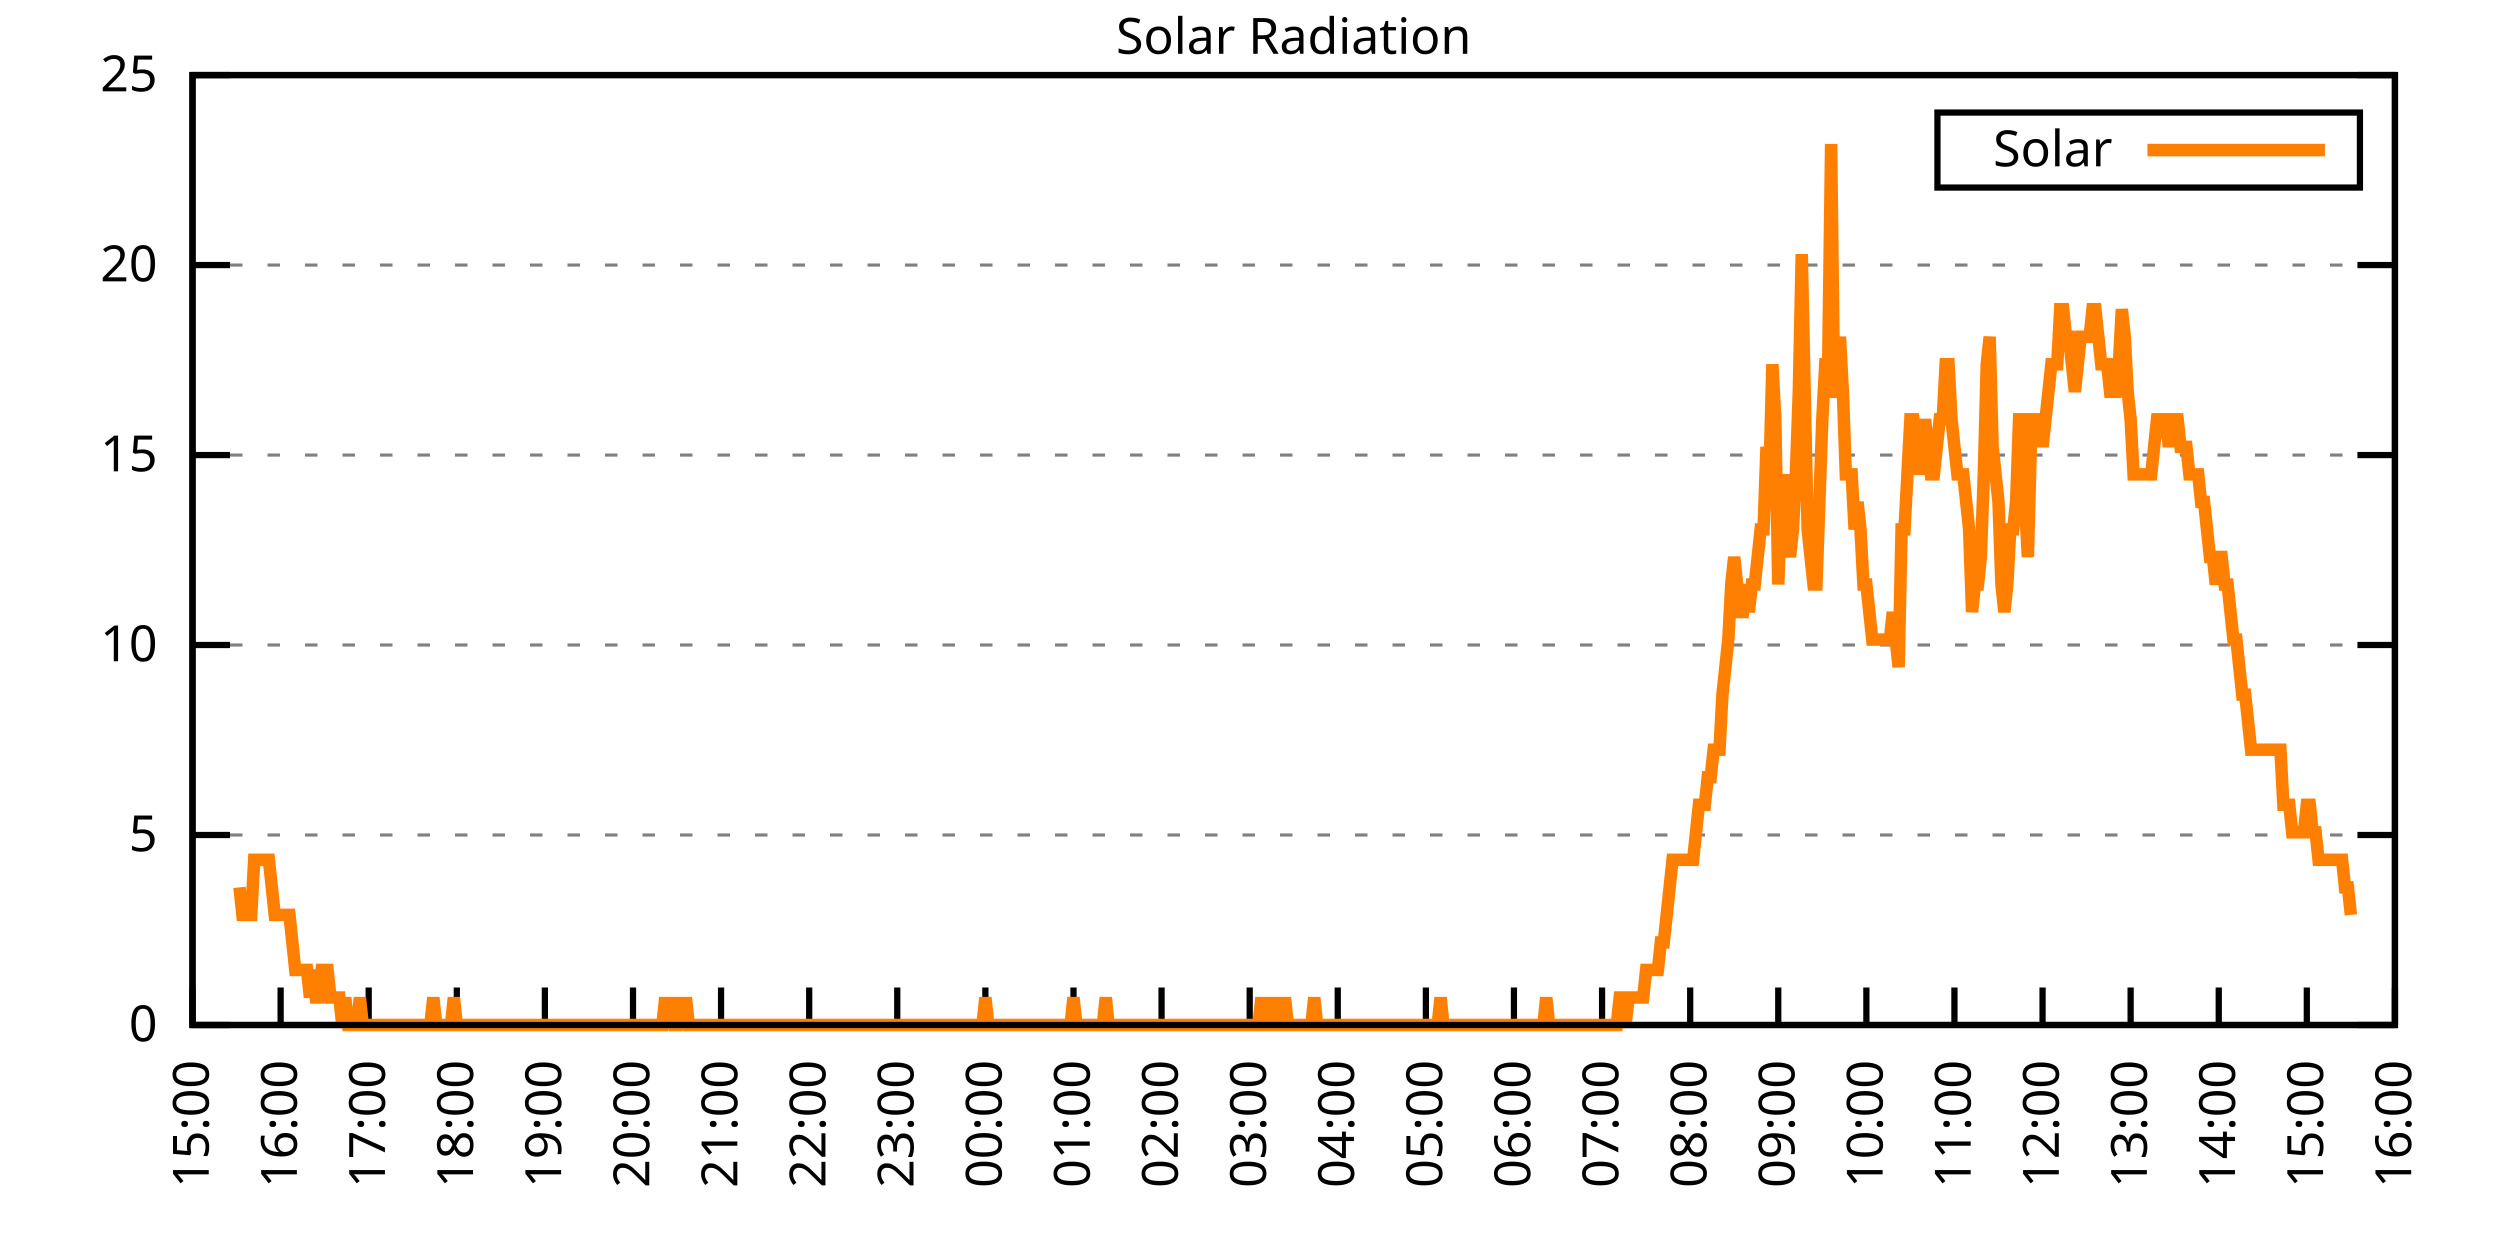
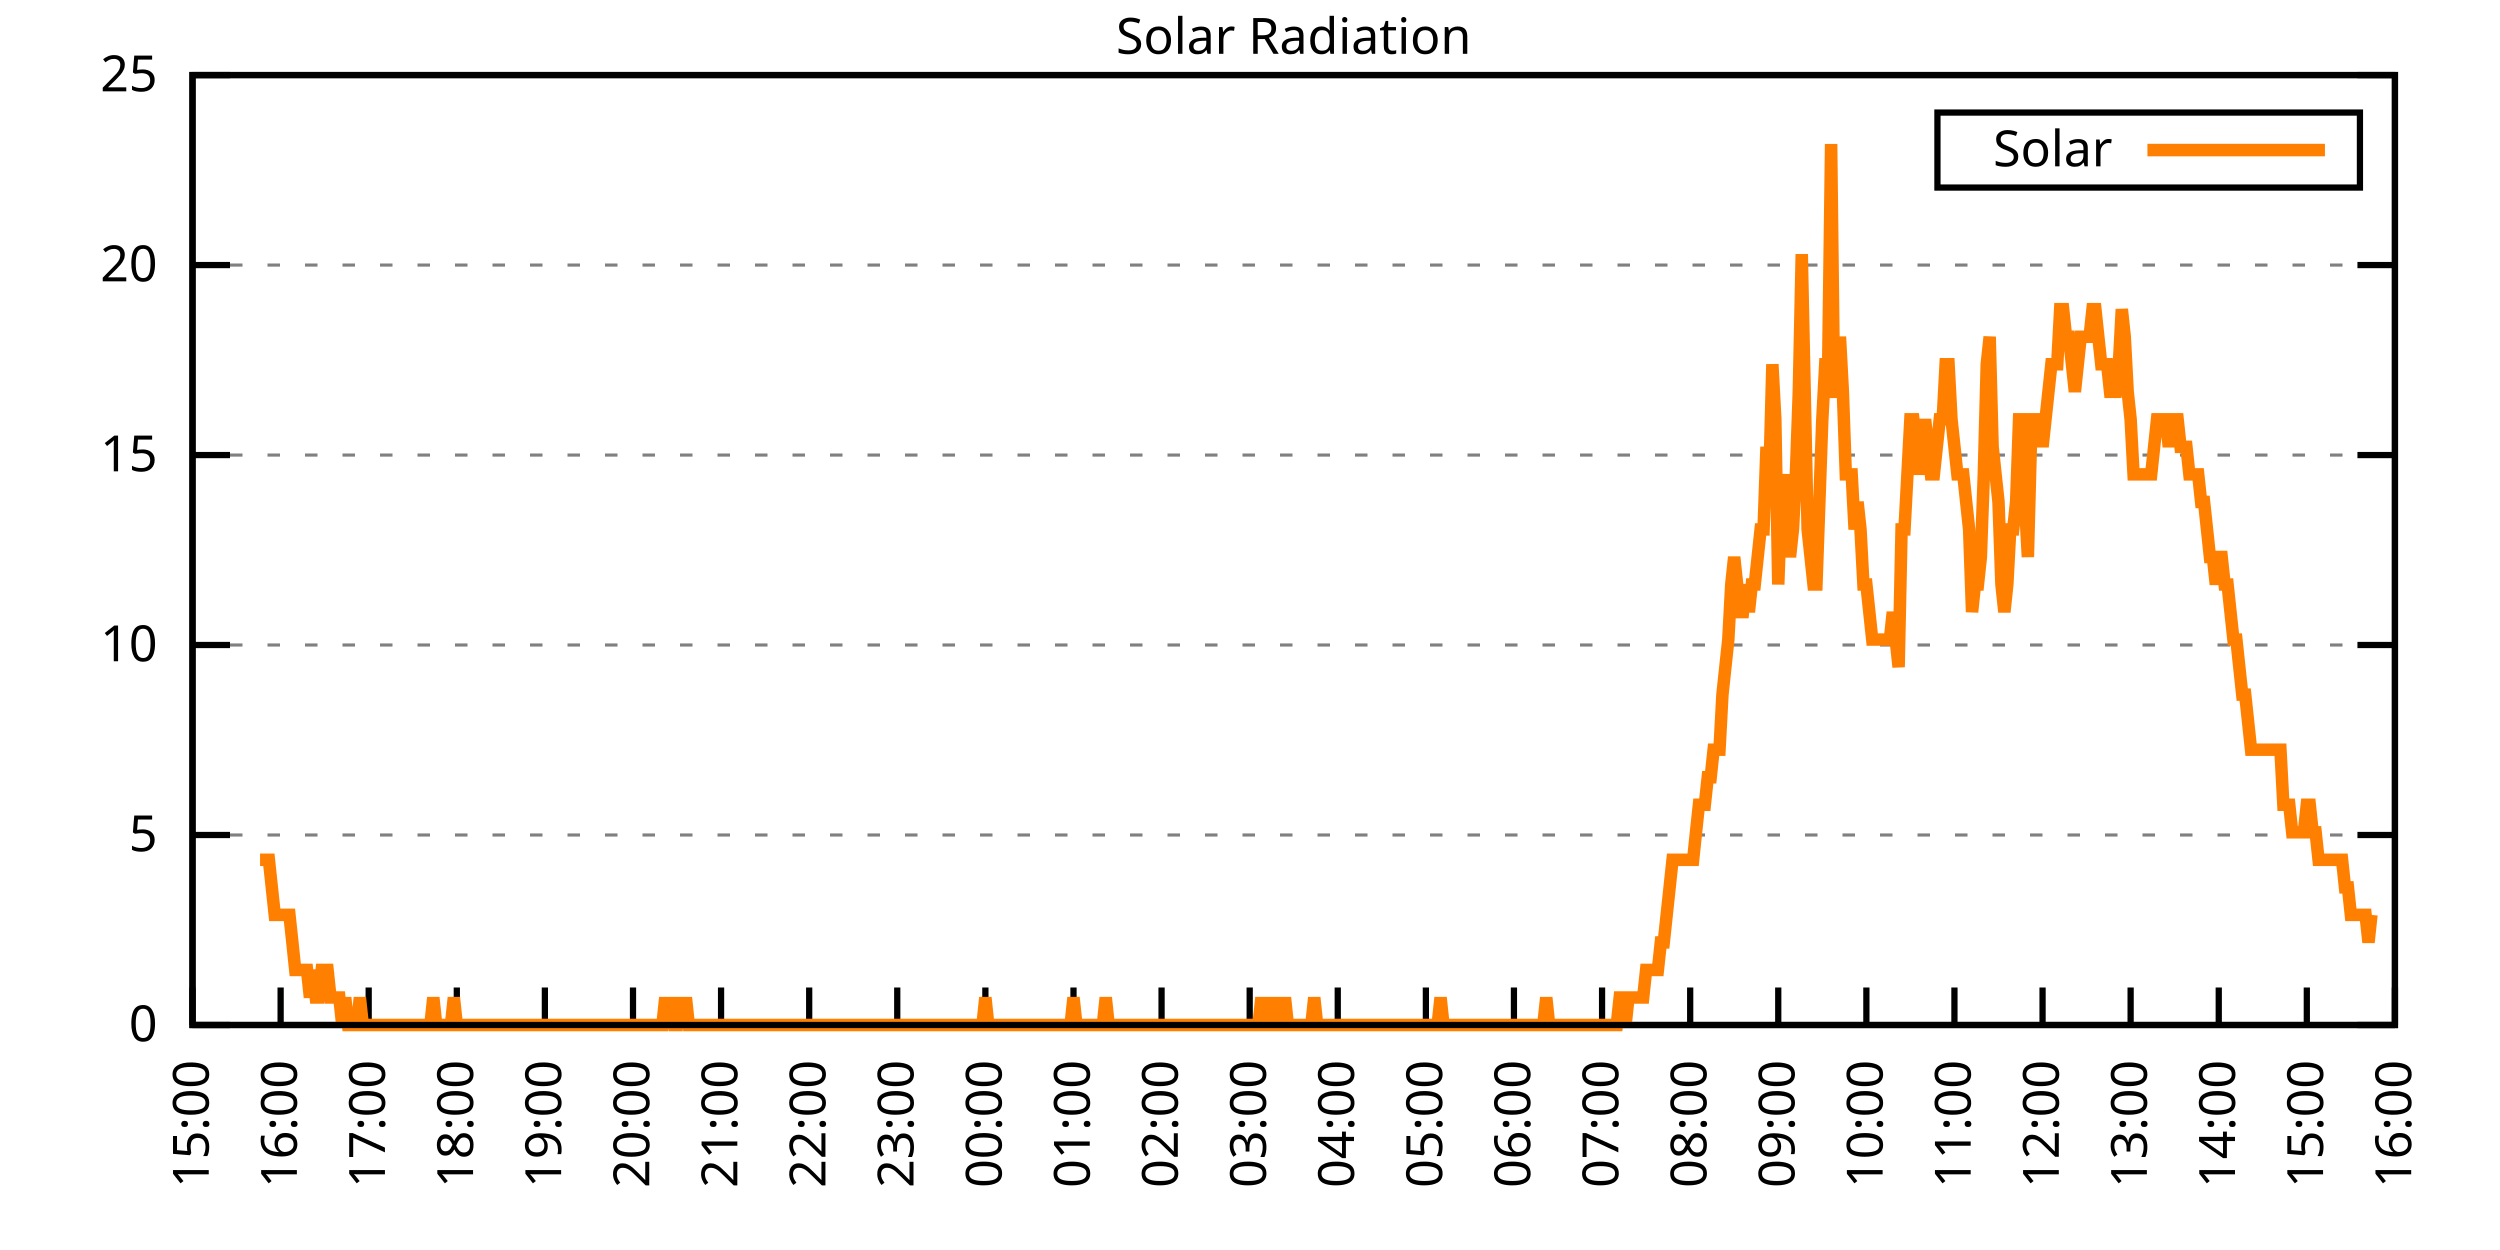
<svg xmlns="http://www.w3.org/2000/svg" xmlns:xlink="http://www.w3.org/1999/xlink" width="400" height="200" viewBox="0 0 400 200">
  <g id="gnuplot_canvas">
    <rect x="0" y="0" width="400" height="200" fill="none" />
    <defs>
      <circle id="gpDot" r="0.5" stroke-width="0.5" stroke="currentColor" />
      <path id="gpPt0" stroke-width="0.333" stroke="currentColor" d="M-1,0 h2 M0,-1 v2" />
      <path id="gpPt1" stroke-width="0.333" stroke="currentColor" d="M-1,-1 L1,1 M1,-1 L-1,1" />
      <path id="gpPt2" stroke-width="0.333" stroke="currentColor" d="M-1,0 L1,0 M0,-1 L0,1 M-1,-1 L1,1 M-1,1 L1,-1" />
      <rect id="gpPt3" stroke-width="0.333" stroke="currentColor" x="-1" y="-1" width="2" height="2" />
      <rect id="gpPt4" stroke-width="0.333" stroke="currentColor" fill="currentColor" x="-1" y="-1" width="2" height="2" />
      <circle id="gpPt5" stroke-width="0.333" stroke="currentColor" cx="0" cy="0" r="1" />
      <use xlink:href="#gpPt5" id="gpPt6" fill="currentColor" stroke="none" />
      <path id="gpPt7" stroke-width="0.333" stroke="currentColor" d="M0,-1.33 L-1.33,0.67 L1.33,0.67 z" />
      <use xlink:href="#gpPt7" id="gpPt8" fill="currentColor" stroke="none" />
      <use xlink:href="#gpPt7" id="gpPt9" stroke="currentColor" transform="rotate(180)" />
      <use xlink:href="#gpPt9" id="gpPt10" fill="currentColor" stroke="none" />
      <use xlink:href="#gpPt3" id="gpPt11" stroke="currentColor" transform="rotate(45)" />
      <use xlink:href="#gpPt11" id="gpPt12" fill="currentColor" stroke="none" />
      <path id="gpPt13" stroke-width="0.333" stroke="currentColor" d="M0,1.330 L1.265,0.411 L0.782,-1.067 L-0.782,-1.076 L-1.265,0.411 z" />
      <use xlink:href="#gpPt13" id="gpPt14" fill="currentColor" stroke="none" />
      <filter id="textbox" filterUnits="objectBoundingBox" x="0" y="0" height="1" width="1">
        <feFlood flood-color="white" flood-opacity="1" result="bgnd" />
        <feComposite in="SourceGraphic" in2="bgnd" operator="atop" />
      </filter>
      <filter id="greybox" filterUnits="objectBoundingBox" x="0" y="0" height="1" width="1">
        <feFlood flood-color="lightgrey" flood-opacity="1" result="grey" />
        <feComposite in="SourceGraphic" in2="grey" operator="atop" />
      </filter>
    </defs>
    <g fill="none" color="white" stroke="currentColor" stroke-width="1.00" stroke-linecap="butt" stroke-linejoin="miter">
</g>
    <g fill="none" color="black" stroke="currentColor" stroke-width="1.00" stroke-linecap="butt" stroke-linejoin="miter">
      <g stroke="none" shape-rendering="crispEdges">
        <polygon fill="rgb(255, 255, 255)" points="30.80,164.00 383.18,164.00 383.18,12.02 30.80,12.02 " />
      </g>
    </g>
    <g fill="none" color="black" stroke="currentColor" stroke-width="1.00" stroke-linecap="butt" stroke-linejoin="miter">
</g>
    <g fill="none" color="black" stroke="black" stroke-width="0.50" stroke-linecap="butt" stroke-linejoin="miter">
</g>
    <g fill="none" color="gray" stroke="currentColor" stroke-width="0.50" stroke-linecap="butt" stroke-linejoin="miter">
      <path stroke="gray" stroke-dasharray="2,4" class="gridline" d="M30.80,164.00 L383.19,164.00  " />
    </g>
    <g fill="none" color="gray" stroke="gray" stroke-width="1.00" stroke-linecap="butt" stroke-linejoin="miter">
</g>
    <g fill="none" color="black" stroke="currentColor" stroke-width="1.00" stroke-linecap="butt" stroke-linejoin="miter">
      <path stroke="black" d="M30.80,164.00 L36.80,164.00 M383.19,164.00 L377.19,164.00  " />
      <g transform="translate(25.20,166.60)" stroke="none" fill="black" font-family="Sans" font-size="8.00" text-anchor="end">
        <text>
          <tspan font-family="Sans"> 0</tspan>
        </text>
      </g>
    </g>
    <g fill="none" color="black" stroke="currentColor" stroke-width="1.00" stroke-linecap="butt" stroke-linejoin="miter">
</g>
    <g fill="none" color="black" stroke="black" stroke-width="0.50" stroke-linecap="butt" stroke-linejoin="miter">
</g>
    <g fill="none" color="gray" stroke="currentColor" stroke-width="0.50" stroke-linecap="butt" stroke-linejoin="miter">
      <path stroke="gray" stroke-dasharray="2,4" class="gridline" d="M30.80,133.60 L383.19,133.60  " />
    </g>
    <g fill="none" color="gray" stroke="gray" stroke-width="1.00" stroke-linecap="butt" stroke-linejoin="miter">
</g>
    <g fill="none" color="black" stroke="currentColor" stroke-width="1.00" stroke-linecap="butt" stroke-linejoin="miter">
      <path stroke="black" d="M30.80,133.60 L36.80,133.60 M383.19,133.60 L377.19,133.60  " />
      <g transform="translate(25.20,136.20)" stroke="none" fill="black" font-family="Sans" font-size="8.00" text-anchor="end">
        <text>
          <tspan font-family="Sans"> 5</tspan>
        </text>
      </g>
    </g>
    <g fill="none" color="black" stroke="currentColor" stroke-width="1.00" stroke-linecap="butt" stroke-linejoin="miter">
</g>
    <g fill="none" color="black" stroke="black" stroke-width="0.50" stroke-linecap="butt" stroke-linejoin="miter">
</g>
    <g fill="none" color="gray" stroke="currentColor" stroke-width="0.50" stroke-linecap="butt" stroke-linejoin="miter">
      <path stroke="gray" stroke-dasharray="2,4" class="gridline" d="M30.80,103.20 L383.19,103.20  " />
    </g>
    <g fill="none" color="gray" stroke="gray" stroke-width="1.00" stroke-linecap="butt" stroke-linejoin="miter">
</g>
    <g fill="none" color="black" stroke="currentColor" stroke-width="1.00" stroke-linecap="butt" stroke-linejoin="miter">
      <path stroke="black" d="M30.80,103.20 L36.80,103.20 M383.19,103.20 L377.19,103.20  " />
      <g transform="translate(25.20,105.80)" stroke="none" fill="black" font-family="Sans" font-size="8.00" text-anchor="end">
        <text>
          <tspan font-family="Sans"> 10</tspan>
        </text>
      </g>
    </g>
    <g fill="none" color="black" stroke="currentColor" stroke-width="1.00" stroke-linecap="butt" stroke-linejoin="miter">
</g>
    <g fill="none" color="black" stroke="black" stroke-width="0.50" stroke-linecap="butt" stroke-linejoin="miter">
</g>
    <g fill="none" color="gray" stroke="currentColor" stroke-width="0.50" stroke-linecap="butt" stroke-linejoin="miter">
      <path stroke="gray" stroke-dasharray="2,4" class="gridline" d="M30.80,72.81 L383.19,72.81  " />
    </g>
    <g fill="none" color="gray" stroke="gray" stroke-width="1.00" stroke-linecap="butt" stroke-linejoin="miter">
</g>
    <g fill="none" color="black" stroke="currentColor" stroke-width="1.00" stroke-linecap="butt" stroke-linejoin="miter">
      <path stroke="black" d="M30.80,72.81 L36.80,72.81 M383.19,72.81 L377.19,72.81  " />
      <g transform="translate(25.20,75.41)" stroke="none" fill="black" font-family="Sans" font-size="8.00" text-anchor="end">
        <text>
          <tspan font-family="Sans"> 15</tspan>
        </text>
      </g>
    </g>
    <g fill="none" color="black" stroke="currentColor" stroke-width="1.00" stroke-linecap="butt" stroke-linejoin="miter">
</g>
    <g fill="none" color="black" stroke="black" stroke-width="0.50" stroke-linecap="butt" stroke-linejoin="miter">
</g>
    <g fill="none" color="gray" stroke="currentColor" stroke-width="0.50" stroke-linecap="butt" stroke-linejoin="miter">
      <path stroke="gray" stroke-dasharray="2,4" class="gridline" d="M30.80,42.41 L383.19,42.41  " />
    </g>
    <g fill="none" color="gray" stroke="gray" stroke-width="1.00" stroke-linecap="butt" stroke-linejoin="miter">
</g>
    <g fill="none" color="black" stroke="currentColor" stroke-width="1.00" stroke-linecap="butt" stroke-linejoin="miter">
      <path stroke="black" d="M30.80,42.41 L36.80,42.41 M383.19,42.41 L377.19,42.41  " />
      <g transform="translate(25.20,45.01)" stroke="none" fill="black" font-family="Sans" font-size="8.00" text-anchor="end">
        <text>
          <tspan font-family="Sans"> 20</tspan>
        </text>
      </g>
    </g>
    <g fill="none" color="black" stroke="currentColor" stroke-width="1.00" stroke-linecap="butt" stroke-linejoin="miter">
</g>
    <g fill="none" color="black" stroke="black" stroke-width="0.50" stroke-linecap="butt" stroke-linejoin="miter">
</g>
    <g fill="none" color="gray" stroke="currentColor" stroke-width="0.50" stroke-linecap="butt" stroke-linejoin="miter">
      <path stroke="gray" stroke-dasharray="2,4" class="gridline" d="M30.80,12.01 L383.19,12.01  " />
    </g>
    <g fill="none" color="gray" stroke="gray" stroke-width="1.00" stroke-linecap="butt" stroke-linejoin="miter">
</g>
    <g fill="none" color="black" stroke="currentColor" stroke-width="1.00" stroke-linecap="butt" stroke-linejoin="miter">
      <path stroke="black" d="M30.80,12.01 L36.80,12.01 M383.19,12.01 L377.19,12.01  " />
      <g transform="translate(25.20,14.61)" stroke="none" fill="black" font-family="Sans" font-size="8.00" text-anchor="end">
        <text>
          <tspan font-family="Sans"> 25</tspan>
        </text>
      </g>
    </g>
    <g fill="none" color="black" stroke="currentColor" stroke-width="1.00" stroke-linecap="butt" stroke-linejoin="miter">
      <path stroke="black" d="M30.80,164.00 L30.80,158.00  " />
      <g transform="translate(33.40,169.60) rotate(270.00)" stroke="none" fill="black" font-family="Sans" font-size="8.00" text-anchor="end">
        <text>
          <tspan font-family="Sans">15:00</tspan>
        </text>
      </g>
    </g>
    <g fill="none" color="black" stroke="currentColor" stroke-width="1.00" stroke-linecap="butt" stroke-linejoin="miter">
      <path stroke="black" d="M44.90,164.00 L44.90,158.00  " />
      <g transform="translate(47.50,169.60) rotate(270.00)" stroke="none" fill="black" font-family="Sans" font-size="8.00" text-anchor="end">
        <text>
          <tspan font-family="Sans">16:00</tspan>
        </text>
      </g>
    </g>
    <g fill="none" color="black" stroke="currentColor" stroke-width="1.00" stroke-linecap="butt" stroke-linejoin="miter">
      <path stroke="black" d="M58.99,164.00 L58.99,158.00  " />
      <g transform="translate(61.59,169.60) rotate(270.00)" stroke="none" fill="black" font-family="Sans" font-size="8.00" text-anchor="end">
        <text>
          <tspan font-family="Sans">17:00</tspan>
        </text>
      </g>
    </g>
    <g fill="none" color="black" stroke="currentColor" stroke-width="1.00" stroke-linecap="butt" stroke-linejoin="miter">
      <path stroke="black" d="M73.09,164.00 L73.09,158.00  " />
      <g transform="translate(75.69,169.60) rotate(270.00)" stroke="none" fill="black" font-family="Sans" font-size="8.00" text-anchor="end">
        <text>
          <tspan font-family="Sans">18:00</tspan>
        </text>
      </g>
    </g>
    <g fill="none" color="black" stroke="currentColor" stroke-width="1.00" stroke-linecap="butt" stroke-linejoin="miter">
      <path stroke="black" d="M87.18,164.00 L87.18,158.00  " />
      <g transform="translate(89.78,169.60) rotate(270.00)" stroke="none" fill="black" font-family="Sans" font-size="8.00" text-anchor="end">
        <text>
          <tspan font-family="Sans">19:00</tspan>
        </text>
      </g>
    </g>
    <g fill="none" color="black" stroke="currentColor" stroke-width="1.00" stroke-linecap="butt" stroke-linejoin="miter">
      <path stroke="black" d="M101.28,164.00 L101.28,158.00  " />
      <g transform="translate(103.88,169.60) rotate(270.00)" stroke="none" fill="black" font-family="Sans" font-size="8.00" text-anchor="end">
        <text>
          <tspan font-family="Sans">20:00</tspan>
        </text>
      </g>
    </g>
    <g fill="none" color="black" stroke="currentColor" stroke-width="1.00" stroke-linecap="butt" stroke-linejoin="miter">
      <path stroke="black" d="M115.37,164.00 L115.37,158.00  " />
      <g transform="translate(117.97,169.60) rotate(270.00)" stroke="none" fill="black" font-family="Sans" font-size="8.00" text-anchor="end">
        <text>
          <tspan font-family="Sans">21:00</tspan>
        </text>
      </g>
    </g>
    <g fill="none" color="black" stroke="currentColor" stroke-width="1.00" stroke-linecap="butt" stroke-linejoin="miter">
      <path stroke="black" d="M129.47,164.00 L129.47,158.00  " />
      <g transform="translate(132.07,169.60) rotate(270.00)" stroke="none" fill="black" font-family="Sans" font-size="8.00" text-anchor="end">
        <text>
          <tspan font-family="Sans">22:00</tspan>
        </text>
      </g>
    </g>
    <g fill="none" color="black" stroke="currentColor" stroke-width="1.00" stroke-linecap="butt" stroke-linejoin="miter">
      <path stroke="black" d="M143.56,164.00 L143.56,158.00  " />
      <g transform="translate(146.16,169.60) rotate(270.00)" stroke="none" fill="black" font-family="Sans" font-size="8.00" text-anchor="end">
        <text>
          <tspan font-family="Sans">23:00</tspan>
        </text>
      </g>
    </g>
    <g fill="none" color="black" stroke="currentColor" stroke-width="1.00" stroke-linecap="butt" stroke-linejoin="miter">
      <path stroke="black" d="M157.66,164.00 L157.66,158.00  " />
      <g transform="translate(160.26,169.60) rotate(270.00)" stroke="none" fill="black" font-family="Sans" font-size="8.00" text-anchor="end">
        <text>
          <tspan font-family="Sans">00:00</tspan>
        </text>
      </g>
    </g>
    <g fill="none" color="black" stroke="currentColor" stroke-width="1.00" stroke-linecap="butt" stroke-linejoin="miter">
      <path stroke="black" d="M171.76,164.00 L171.76,158.00  " />
      <g transform="translate(174.36,169.60) rotate(270.00)" stroke="none" fill="black" font-family="Sans" font-size="8.00" text-anchor="end">
        <text>
          <tspan font-family="Sans">01:00</tspan>
        </text>
      </g>
    </g>
    <g fill="none" color="black" stroke="currentColor" stroke-width="1.00" stroke-linecap="butt" stroke-linejoin="miter">
      <path stroke="black" d="M185.85,164.00 L185.85,158.00  " />
      <g transform="translate(188.45,169.60) rotate(270.00)" stroke="none" fill="black" font-family="Sans" font-size="8.00" text-anchor="end">
        <text>
          <tspan font-family="Sans">02:00</tspan>
        </text>
      </g>
    </g>
    <g fill="none" color="black" stroke="currentColor" stroke-width="1.00" stroke-linecap="butt" stroke-linejoin="miter">
      <path stroke="black" d="M199.95,164.00 L199.95,158.00  " />
      <g transform="translate(202.55,169.60) rotate(270.00)" stroke="none" fill="black" font-family="Sans" font-size="8.00" text-anchor="end">
        <text>
          <tspan font-family="Sans">03:00</tspan>
        </text>
      </g>
    </g>
    <g fill="none" color="black" stroke="currentColor" stroke-width="1.00" stroke-linecap="butt" stroke-linejoin="miter">
      <path stroke="black" d="M214.04,164.00 L214.04,158.00  " />
      <g transform="translate(216.64,169.60) rotate(270.00)" stroke="none" fill="black" font-family="Sans" font-size="8.00" text-anchor="end">
        <text>
          <tspan font-family="Sans">04:00</tspan>
        </text>
      </g>
    </g>
    <g fill="none" color="black" stroke="currentColor" stroke-width="1.00" stroke-linecap="butt" stroke-linejoin="miter">
      <path stroke="black" d="M228.14,164.00 L228.14,158.00  " />
      <g transform="translate(230.74,169.60) rotate(270.00)" stroke="none" fill="black" font-family="Sans" font-size="8.00" text-anchor="end">
        <text>
          <tspan font-family="Sans">05:00</tspan>
        </text>
      </g>
    </g>
    <g fill="none" color="black" stroke="currentColor" stroke-width="1.00" stroke-linecap="butt" stroke-linejoin="miter">
      <path stroke="black" d="M242.23,164.00 L242.23,158.00  " />
      <g transform="translate(244.83,169.60) rotate(270.00)" stroke="none" fill="black" font-family="Sans" font-size="8.00" text-anchor="end">
        <text>
          <tspan font-family="Sans">06:00</tspan>
        </text>
      </g>
    </g>
    <g fill="none" color="black" stroke="currentColor" stroke-width="1.00" stroke-linecap="butt" stroke-linejoin="miter">
      <path stroke="black" d="M256.33,164.00 L256.33,158.00  " />
      <g transform="translate(258.93,169.60) rotate(270.00)" stroke="none" fill="black" font-family="Sans" font-size="8.00" text-anchor="end">
        <text>
          <tspan font-family="Sans">07:00</tspan>
        </text>
      </g>
    </g>
    <g fill="none" color="black" stroke="currentColor" stroke-width="1.00" stroke-linecap="butt" stroke-linejoin="miter">
      <path stroke="black" d="M270.43,164.00 L270.43,158.00  " />
      <g transform="translate(273.03,169.60) rotate(270.00)" stroke="none" fill="black" font-family="Sans" font-size="8.00" text-anchor="end">
        <text>
          <tspan font-family="Sans">08:00</tspan>
        </text>
      </g>
    </g>
    <g fill="none" color="black" stroke="currentColor" stroke-width="1.00" stroke-linecap="butt" stroke-linejoin="miter">
      <path stroke="black" d="M284.52,164.00 L284.52,158.00  " />
      <g transform="translate(287.12,169.60) rotate(270.00)" stroke="none" fill="black" font-family="Sans" font-size="8.00" text-anchor="end">
        <text>
          <tspan font-family="Sans">09:00</tspan>
        </text>
      </g>
    </g>
    <g fill="none" color="black" stroke="currentColor" stroke-width="1.00" stroke-linecap="butt" stroke-linejoin="miter">
      <path stroke="black" d="M298.62,164.00 L298.62,158.00  " />
      <g transform="translate(301.22,169.60) rotate(270.00)" stroke="none" fill="black" font-family="Sans" font-size="8.00" text-anchor="end">
        <text>
          <tspan font-family="Sans">10:00</tspan>
        </text>
      </g>
    </g>
    <g fill="none" color="black" stroke="currentColor" stroke-width="1.00" stroke-linecap="butt" stroke-linejoin="miter">
      <path stroke="black" d="M312.71,164.00 L312.71,158.00  " />
      <g transform="translate(315.31,169.60) rotate(270.00)" stroke="none" fill="black" font-family="Sans" font-size="8.00" text-anchor="end">
        <text>
          <tspan font-family="Sans">11:00</tspan>
        </text>
      </g>
    </g>
    <g fill="none" color="black" stroke="currentColor" stroke-width="1.00" stroke-linecap="butt" stroke-linejoin="miter">
      <path stroke="black" d="M326.81,164.00 L326.81,158.00  " />
      <g transform="translate(329.41,169.60) rotate(270.00)" stroke="none" fill="black" font-family="Sans" font-size="8.00" text-anchor="end">
        <text>
          <tspan font-family="Sans">12:00</tspan>
        </text>
      </g>
    </g>
    <g fill="none" color="black" stroke="currentColor" stroke-width="1.00" stroke-linecap="butt" stroke-linejoin="miter">
      <path stroke="black" d="M340.90,164.00 L340.90,158.00  " />
      <g transform="translate(343.50,169.60) rotate(270.00)" stroke="none" fill="black" font-family="Sans" font-size="8.00" text-anchor="end">
        <text>
          <tspan font-family="Sans">13:00</tspan>
        </text>
      </g>
    </g>
    <g fill="none" color="black" stroke="currentColor" stroke-width="1.00" stroke-linecap="butt" stroke-linejoin="miter">
      <path stroke="black" d="M355.00,164.00 L355.00,158.00  " />
      <g transform="translate(357.60,169.60) rotate(270.00)" stroke="none" fill="black" font-family="Sans" font-size="8.00" text-anchor="end">
        <text>
          <tspan font-family="Sans">14:00</tspan>
        </text>
      </g>
    </g>
    <g fill="none" color="black" stroke="currentColor" stroke-width="1.00" stroke-linecap="butt" stroke-linejoin="miter">
      <path stroke="black" d="M369.09,164.00 L369.09,158.00  " />
      <g transform="translate(371.69,169.60) rotate(270.00)" stroke="none" fill="black" font-family="Sans" font-size="8.00" text-anchor="end">
        <text>
          <tspan font-family="Sans">15:00</tspan>
        </text>
      </g>
    </g>
    <g fill="none" color="black" stroke="currentColor" stroke-width="1.00" stroke-linecap="butt" stroke-linejoin="miter">
      <path stroke="black" d="M383.19,164.00 L383.19,158.00  " />
      <g transform="translate(385.79,169.60) rotate(270.00)" stroke="none" fill="black" font-family="Sans" font-size="8.00" text-anchor="end">
        <text>
          <tspan font-family="Sans">16:00</tspan>
        </text>
      </g>
    </g>
    <g fill="none" color="black" stroke="currentColor" stroke-width="1.00" stroke-linecap="butt" stroke-linejoin="miter">
</g>
    <g fill="none" color="black" stroke="currentColor" stroke-width="1.00" stroke-linecap="butt" stroke-linejoin="miter">
      <path stroke="black" d="M30.80,12.01 L30.80,164.00 L383.19,164.00 L383.19,12.01 L30.80,12.01 Z  " />
    </g>
    <g fill="none" color="black" stroke="currentColor" stroke-width="1.00" stroke-linecap="butt" stroke-linejoin="miter">
</g>
    <g fill="none" color="black" stroke="currentColor" stroke-width="1.00" stroke-linecap="butt" stroke-linejoin="miter">
      <path stroke="black" d="M309.99,30.01 L309.99,18.01 L377.59,18.01 L377.59,30.01 L309.99,30.01 Z  " />
    </g>
    <g id="Solar_Radiation_plot_1">
      <g fill="none" color="white" stroke="black" stroke-width="2.00" stroke-linecap="butt" stroke-linejoin="miter">
</g>
      <g fill="none" color="black" stroke="currentColor" stroke-width="2.00" stroke-linecap="butt" stroke-linejoin="miter">
        <g transform="translate(337.99,26.61)" stroke="none" fill="black" font-family="Sans" font-size="8.00" text-anchor="end">
          <text>
            <tspan font-family="Sans">Solar</tspan>
          </text>
        </g>
      </g>
      <g fill="none" color="black" stroke="currentColor" stroke-width="2.00" stroke-linecap="butt" stroke-linejoin="miter">
-         <path stroke="rgb(255, 127,   0)" d="M343.59,24.01 L371.99,24.01 M38.32,141.98 L38.79,146.38 L39.26,146.38 L39.73,146.38 L40.20,146.38 L40.67,137.57   L41.14,137.57 L41.61,137.57 L42.08,137.57 L42.55,137.57 L43.02,137.57 L43.49,141.98 L43.96,146.38 L44.43,146.38   L44.90,146.38 L45.37,146.38 L45.84,146.38 L46.31,146.38 L46.78,150.79 L47.24,155.19 L47.71,155.19 L48.18,155.19   L48.65,155.19 L49.12,155.19 L49.59,159.60 L50.06,155.19 L50.53,159.60 L51.00,159.60 L51.47,155.19 L51.94,155.19   L52.41,155.19 L52.88,159.60 L53.35,159.60 L53.82,159.60 L54.29,159.60 L54.76,164.00 L55.23,159.60 L55.70,164.00   L56.17,164.00 L56.64,164.00 L57.11,164.00 L57.58,159.60 L58.05,164.00 L58.52,164.00 L58.99,164.00 L59.46,164.00   L59.93,164.00 L60.40,164.00 L60.87,164.00 L61.34,164.00 L61.81,164.00 L62.28,164.00 L62.75,164.00 L63.22,164.00   L63.69,164.00 L64.16,164.00 L64.63,164.00 L65.10,164.00 L65.57,164.00 L66.04,164.00 L66.51,164.00 L66.98,164.00   L67.45,164.00 L67.92,164.00 L68.39,164.00 L68.86,164.00 L69.33,159.60 L69.80,164.00 L70.27,164.00 L70.74,164.00   L71.21,164.00 L71.68,164.00 L72.15,164.00 L72.62,159.60 L73.09,164.00 L73.56,164.00 L74.03,164.00 L74.50,164.00   L74.97,164.00 L75.44,164.00 L75.91,164.00 L76.38,164.00 L76.85,164.00 L77.32,164.00 L77.79,164.00 L78.26,164.00   L78.73,164.00 L79.19,164.00 L79.66,164.00 L80.13,164.00 L80.60,164.00 L81.07,164.00 L81.54,164.00 L82.01,164.00   L82.48,164.00 L82.95,164.00 L83.42,164.00 L83.89,164.00 L84.36,164.00 L84.83,164.00 L85.30,164.00 L85.77,164.00   L86.24,164.00 L86.71,164.00 L87.18,164.00 L87.65,164.00 L88.12,164.00 L88.59,164.00 L89.06,164.00 L89.53,164.00   L90.00,164.00 L90.47,164.00 L90.94,164.00 L91.41,164.00 L91.88,164.00 L92.35,164.00 L92.82,164.00 L93.29,164.00   L93.76,164.00 L94.23,164.00 L94.70,164.00 L95.17,164.00 L95.64,164.00 L96.11,164.00 L96.58,164.00 L97.05,164.00   L97.52,164.00 L97.99,164.00 L98.46,164.00 L98.93,164.00 L99.40,164.00 L99.87,164.00 L100.34,164.00 L100.81,164.00   L101.28,164.00 L101.75,164.00 L102.22,164.00 L102.69,164.00 L103.16,164.00 L103.63,164.00 L104.10,164.00 L104.57,164.00   L105.04,164.00 L105.51,164.00 L105.98,164.00 L106.45,159.60 L106.92,164.00 L107.39,159.60 L107.86,164.00 L108.33,164.00   L108.80,159.60 L109.27,164.00 L109.74,159.60 L110.21,164.00 L110.68,164.00 L111.14,164.00 L111.61,164.00 L112.08,164.00   L112.55,164.00 L113.02,164.00 L113.49,164.00 L113.96,164.00 L114.43,164.00 L114.90,164.00 L115.37,164.00 L115.84,164.00   L116.31,164.00 L116.78,164.00 L117.25,164.00 L117.72,164.00 L118.19,164.00 L118.66,164.00 L119.13,164.00 L119.60,164.00   L120.07,164.00 L120.54,164.00 L121.01,164.00 L121.48,164.00 L121.95,164.00 L122.42,164.00 L122.89,164.00 L123.36,164.00   L123.83,164.00 L124.30,164.00 L124.77,164.00 L125.24,164.00 L125.71,164.00 L126.18,164.00 L126.65,164.00 L127.12,164.00   L127.59,164.00 L128.06,164.00 L128.53,164.00 L129.00,164.00 L129.47,164.00 L129.94,164.00 L130.41,164.00 L130.88,164.00   L131.35,164.00 L131.82,164.00 L132.29,164.00 L132.76,164.00 L133.23,164.00 L133.70,164.00 L134.17,164.00 L134.64,164.00   L135.11,164.00 L135.58,164.00 L136.05,164.00 L136.52,164.00 L136.99,164.00 L137.46,164.00 L137.93,164.00 L138.40,164.00   L138.87,164.00 L139.34,164.00 L139.81,164.00 L140.28,164.00 L140.75,164.00 L141.22,164.00 L141.69,164.00 L142.16,164.00   L142.63,164.00 L143.09,164.00 L143.56,164.00 L144.03,164.00 L144.50,164.00 L144.97,164.00 L145.44,164.00 L145.91,164.00   L146.38,164.00 L146.85,164.00 L147.32,164.00 L147.79,164.00 L148.26,164.00 L148.73,164.00 L149.20,164.00 L149.67,164.00   L150.14,164.00 L150.61,164.00 L151.08,164.00 L151.55,164.00 L152.02,164.00 L152.49,164.00 L152.96,164.00 L153.43,164.00   L153.90,164.00 L154.37,164.00 L154.84,164.00 L155.31,164.00 L155.78,164.00 L156.25,164.00 L156.72,164.00 L157.19,164.00   L157.66,159.60 L158.13,164.00 L158.60,164.00 L159.07,164.00 L159.54,164.00 L160.01,164.00 L160.48,164.00 L160.95,164.00   L161.42,164.00 L161.89,164.00 L162.36,164.00 L162.83,164.00 L163.30,164.00 L163.77,164.00 L164.24,164.00 L164.71,164.00   L165.18,164.00 L165.65,164.00 L166.12,164.00 L166.59,164.00 L167.06,164.00 L167.53,164.00 L168.00,164.00 L168.47,164.00   L168.94,164.00 L169.41,164.00 L169.88,164.00 L170.35,164.00 L170.82,164.00 L171.29,164.00 L171.76,159.60 L172.23,164.00   L172.70,164.00 L173.17,164.00 L173.64,164.00 L174.11,164.00 L174.58,164.00 L175.04,164.00 L175.51,164.00 L175.98,164.00   L176.45,164.00 L176.92,159.60 L177.39,164.00 L177.86,164.00 L178.33,164.00 L178.80,164.00 L179.27,164.00 L179.74,164.00   L180.21,164.00 L180.68,164.00 L181.15,164.00 L181.62,164.00 L182.09,164.00 L182.56,164.00 L183.03,164.00 L183.50,164.00   L183.97,164.00 L184.44,164.00 L184.91,164.00 L185.38,164.00 L185.85,164.00 L186.32,164.00 L186.79,164.00 L187.26,164.00   L187.73,164.00 L188.20,164.00 L188.67,164.00 L189.14,164.00 L189.61,164.00 L190.08,164.00 L190.55,164.00 L191.02,164.00   L191.49,164.00 L191.96,164.00 L192.43,164.00 L192.90,164.00 L193.37,164.00 L193.84,164.00 L194.31,164.00 L194.78,164.00   L195.25,164.00 L195.72,164.00 L196.19,164.00 L196.66,164.00 L197.13,164.00 L197.60,164.00 L198.07,164.00 L198.54,164.00   L199.01,164.00 L199.48,164.00 L199.95,164.00 L200.42,164.00 L200.89,164.00 L201.36,164.00 L201.83,159.60 L202.30,164.00   L202.77,164.00 L203.24,164.00 L203.71,159.60 L204.18,164.00 L204.65,164.00 L205.12,164.00 L205.59,159.60 L206.06,164.00   L206.53,164.00 L207.00,164.00 L207.46,164.00 L207.93,164.00 L208.40,164.00 L208.87,164.00 L209.34,164.00 L209.81,164.00   L210.28,159.60 L210.75,164.00 L211.22,164.00 L211.69,164.00 L212.16,164.00 L212.63,164.00 L213.10,164.00 L213.57,164.00   L214.04,164.00 L214.51,164.00 L214.98,164.00 L215.45,164.00 L215.92,164.00 L216.39,164.00 L216.86,164.00 L217.33,164.00   L217.80,164.00 L218.27,164.00 L218.74,164.00 L219.21,164.00 L219.68,164.00 L220.15,164.00 L220.62,164.00 L221.09,164.00   L221.56,164.00 L222.03,164.00 L222.50,164.00 L222.97,164.00 L223.44,164.00 L223.91,164.00 L224.38,164.00 L224.85,164.00   L225.32,164.00 L225.79,164.00 L226.26,164.00 L226.73,164.00 L227.20,164.00 L227.67,164.00 L228.14,164.00 L228.61,164.00   L229.08,164.00 L229.55,164.00 L230.02,164.00 L230.49,159.60 L230.96,164.00 L231.43,164.00 L231.90,164.00 L232.37,164.00   L232.84,164.00 L233.31,164.00 L233.78,164.00 L234.25,164.00 L234.72,164.00 L235.19,164.00 L235.66,164.00 L236.13,164.00   L236.60,164.00 L237.07,164.00 L237.54,164.00 L238.01,164.00 L238.48,164.00 L238.95,164.00 L239.41,164.00 L239.88,164.00   L240.35,164.00 L240.82,164.00 L241.29,164.00 L241.76,164.00 L242.23,164.00 L242.70,164.00 L243.17,164.00 L243.64,164.00   L244.11,164.00 L244.58,164.00 L245.05,164.00 L245.52,164.00 L245.99,164.00 L246.46,164.00 L246.93,164.00 L247.40,159.60   L247.87,164.00 L248.34,164.00 L248.81,164.00 L249.28,164.00 L249.75,164.00 L250.22,164.00 L250.69,164.00 L251.16,164.00   L251.63,164.00 L252.10,164.00 L252.57,164.00 L253.04,164.00 L253.51,164.00 L253.98,164.00 L254.45,164.00 L254.92,164.00   L255.39,164.00 L255.86,164.00 L256.33,164.00 L256.80,164.00 L257.27,164.00 L257.74,164.00 L258.21,164.00 L258.68,164.00   L259.15,159.60 L259.62,159.60 L260.09,164.00 L260.56,159.60 L261.03,159.60 L261.50,159.60 L261.97,159.60 L262.44,159.60   L262.91,159.60 L263.38,155.19 L263.85,155.19 L264.32,155.19 L264.79,155.19 L265.26,155.19 L265.73,150.79 L266.20,150.79   L266.67,146.38 L267.14,141.98 L267.61,137.57 L268.08,137.57 L268.55,137.57 L269.02,137.57 L269.49,137.57 L269.96,137.57   L270.43,137.57 L270.90,137.57 L271.36,133.17 L271.83,128.76 L272.30,128.76 L272.77,128.76 L273.24,124.36 L273.71,124.36   L274.18,119.95 L274.65,119.95 L275.12,119.95 L275.59,111.14 L276.06,106.74 L276.53,102.33 L277.00,93.52 L277.47,89.12   L277.94,93.52 L278.41,97.93 L278.88,97.93 L279.35,93.52 L279.82,97.93 L280.29,93.52 L280.76,93.52 L281.23,89.12   L281.70,84.71 L282.17,84.71 L282.64,71.50 L283.11,75.90 L283.58,58.28 L284.05,67.09 L284.52,93.52 L284.99,80.31   L285.46,75.90 L285.93,84.71 L286.40,89.12 L286.87,84.71 L287.34,75.90 L287.81,62.69 L288.28,40.66 L288.75,62.69   L289.22,84.71 L289.69,89.12 L290.16,93.52 L290.63,93.52 L291.10,80.31 L291.57,67.09 L292.04,58.28 L292.51,58.28   L292.98,23.04 L293.45,62.69 L293.92,62.69 L294.39,53.88 L294.86,62.69 L295.33,75.90 L295.80,75.90 L296.27,75.90   L296.74,84.71 L297.21,80.31 L297.68,84.71 L298.15,93.52 L298.62,93.52 L299.09,97.93 L299.56,102.33 L300.03,102.33   L300.50,102.33 L300.97,102.33 L301.44,102.33 L301.91,102.33 L302.38,102.33 L302.85,97.93 L303.31,102.33 L303.78,106.74   L304.25,84.71 L304.72,84.71 L305.19,75.90 L305.66,67.09 L306.13,67.09 L306.60,71.50 L307.07,75.90 L307.54,71.50   L308.01,67.09 L308.48,71.50 L308.95,75.90 L309.42,75.90 L309.89,71.50 L310.36,67.09 L310.83,67.09 L311.30,58.28   L311.77,58.28 L312.24,67.09 L312.71,71.50 L313.18,75.90 L313.65,75.90 L314.12,75.90 L314.59,80.31 L315.06,84.71   L315.53,97.93 L316.00,93.52 L316.47,93.52 L316.94,89.12 L317.41,75.90 L317.88,58.28 L318.35,53.88 L318.82,71.50   L319.29,75.90 L319.76,80.31 L320.23,93.52 L320.70,97.93 L321.17,93.52 L321.64,84.71 L322.11,84.71 L322.58,80.31   L323.05,67.09 L323.52,67.09 L323.99,80.31 L324.46,89.12 L324.93,71.50 L325.40,67.09 L325.87,67.09 L326.34,67.09   L326.81,71.50 L327.28,67.09 L327.75,62.69 L328.22,58.28 L328.69,58.28 L329.16,58.28 L329.63,49.47 L330.10,49.47   L330.57,53.88 L331.04,53.88 L331.51,58.28 L331.98,62.69 L332.45,58.28 L332.92,53.88 L333.39,53.88 L333.86,53.88   L334.33,53.88 L334.80,49.47 L335.26,49.47 L335.73,53.88 L336.20,58.28 L336.67,58.28 L337.14,58.28 L337.61,62.69   L338.08,62.69 L338.55,62.69 L339.02,58.28 L339.49,49.47 L339.96,53.88 L340.43,62.69 L340.90,67.09 L341.37,75.90   L341.84,75.90 L342.31,75.90 L342.78,75.90 L343.25,75.90 L343.72,75.90 L344.19,75.90 L344.66,71.50 L345.13,67.09   L345.60,67.09 L346.07,67.09 L346.54,67.09 L347.01,71.50 L347.48,67.09 L347.95,67.09 L348.42,67.09 L348.89,71.50   L349.36,71.50 L349.83,71.50 L350.30,75.90 L350.77,75.90 L351.24,75.90 L351.71,75.90 L352.18,80.31 L352.65,80.31   L353.12,84.71 L353.59,89.12 L354.06,89.12 L354.53,93.52 L355.00,89.12 L355.47,89.12 L355.94,93.52 L356.41,93.52   L356.88,97.93 L357.35,102.33 L357.82,102.33 L358.29,106.74 L358.76,111.14 L359.23,111.14 L359.70,115.55 L360.17,119.95   L360.64,119.95 L361.11,119.95 L361.58,119.95 L362.05,119.95 L362.52,119.95 L362.99,119.95 L363.46,119.95 L363.93,119.95   L364.40,119.95 L364.87,119.95 L365.34,128.76 L365.81,128.76 L366.28,128.76 L366.75,133.17 L367.21,133.17 L367.68,133.17   L368.15,133.17 L368.62,133.17 L369.09,128.76 L369.56,128.76 L370.03,133.17 L370.50,133.17 L370.97,137.57 L371.44,137.57   L371.91,137.57 L372.38,137.57 L372.85,137.57 L373.32,137.57 L373.79,137.57 L374.26,137.57 L374.73,137.57 L375.20,141.98   L375.67,141.98 L376.14,146.38  " />
+         <path stroke="rgb(255, 127,   0)" d="M343.59,24.01 L371.99,24.01 M41.61,137.57 L42.08,137.57 L42.55,137.57 L43.02,137.57 L43.49,141.98 L43.96,146.38   L44.43,146.38 L44.90,146.38 L45.37,146.38 L45.84,146.38 L46.31,146.38 L46.78,150.79 L47.24,155.19 L47.71,155.19   L48.18,155.19 L48.65,155.19 L49.12,155.19 L49.59,159.60 L50.06,155.19 L50.53,159.60 L51.00,159.60 L51.47,155.19   L51.94,155.19 L52.41,155.19 L52.88,159.60 L53.35,159.60 L53.82,159.60 L54.29,159.60 L54.76,164.00 L55.23,159.60   L55.70,164.00 L56.17,164.00 L56.64,164.00 L57.11,164.00 L57.58,159.60 L58.05,164.00 L58.52,164.00 L58.99,164.00   L59.46,164.00 L59.93,164.00 L60.40,164.00 L60.87,164.00 L61.34,164.00 L61.81,164.00 L62.28,164.00 L62.75,164.00   L63.22,164.00 L63.69,164.00 L64.16,164.00 L64.63,164.00 L65.10,164.00 L65.57,164.00 L66.04,164.00 L66.51,164.00   L66.98,164.00 L67.45,164.00 L67.92,164.00 L68.39,164.00 L68.86,164.00 L69.33,159.60 L69.80,164.00 L70.27,164.00   L70.74,164.00 L71.21,164.00 L71.68,164.00 L72.15,164.00 L72.62,159.60 L73.09,164.00 L73.56,164.00 L74.03,164.00   L74.50,164.00 L74.97,164.00 L75.44,164.00 L75.91,164.00 L76.38,164.00 L76.85,164.00 L77.32,164.00 L77.79,164.00   L78.26,164.00 L78.73,164.00 L79.19,164.00 L79.66,164.00 L80.13,164.00 L80.60,164.00 L81.07,164.00 L81.54,164.00   L82.01,164.00 L82.48,164.00 L82.95,164.00 L83.42,164.00 L83.89,164.00 L84.36,164.00 L84.83,164.00 L85.30,164.00   L85.77,164.00 L86.24,164.00 L86.71,164.00 L87.18,164.00 L87.65,164.00 L88.12,164.00 L88.59,164.00 L89.06,164.00   L89.53,164.00 L90.00,164.00 L90.47,164.00 L90.94,164.00 L91.41,164.00 L91.88,164.00 L92.35,164.00 L92.82,164.00   L93.29,164.00 L93.76,164.00 L94.23,164.00 L94.70,164.00 L95.17,164.00 L95.64,164.00 L96.11,164.00 L96.58,164.00   L97.05,164.00 L97.52,164.00 L97.99,164.00 L98.46,164.00 L98.93,164.00 L99.40,164.00 L99.87,164.00 L100.34,164.00   L100.81,164.00 L101.28,164.00 L101.75,164.00 L102.22,164.00 L102.69,164.00 L103.16,164.00 L103.63,164.00 L104.10,164.00   L104.57,164.00 L105.04,164.00 L105.51,164.00 L105.98,164.00 L106.45,159.60 L106.92,164.00 L107.39,159.60 L107.86,164.00   L108.33,164.00 L108.80,159.60 L109.27,164.00 L109.74,159.60 L110.21,164.00 L110.68,164.00 L111.14,164.00 L111.61,164.00   L112.08,164.00 L112.55,164.00 L113.02,164.00 L113.49,164.00 L113.96,164.00 L114.43,164.00 L114.90,164.00 L115.37,164.00   L115.84,164.00 L116.31,164.00 L116.78,164.00 L117.25,164.00 L117.72,164.00 L118.19,164.00 L118.66,164.00 L119.13,164.00   L119.60,164.00 L120.07,164.00 L120.54,164.00 L121.01,164.00 L121.48,164.00 L121.95,164.00 L122.42,164.00 L122.89,164.00   L123.36,164.00 L123.83,164.00 L124.30,164.00 L124.77,164.00 L125.24,164.00 L125.71,164.00 L126.18,164.00 L126.65,164.00   L127.12,164.00 L127.59,164.00 L128.06,164.00 L128.53,164.00 L129.00,164.00 L129.47,164.00 L129.94,164.00 L130.41,164.00   L130.88,164.00 L131.35,164.00 L131.82,164.00 L132.29,164.00 L132.76,164.00 L133.23,164.00 L133.70,164.00 L134.17,164.00   L134.64,164.00 L135.11,164.00 L135.58,164.00 L136.05,164.00 L136.52,164.00 L136.99,164.00 L137.46,164.00 L137.93,164.00   L138.40,164.00 L138.87,164.00 L139.34,164.00 L139.81,164.00 L140.28,164.00 L140.75,164.00 L141.22,164.00 L141.69,164.00   L142.16,164.00 L142.63,164.00 L143.09,164.00 L143.56,164.00 L144.03,164.00 L144.50,164.00 L144.97,164.00 L145.44,164.00   L145.91,164.00 L146.38,164.00 L146.85,164.00 L147.32,164.00 L147.79,164.00 L148.26,164.00 L148.73,164.00 L149.20,164.00   L149.67,164.00 L150.14,164.00 L150.61,164.00 L151.08,164.00 L151.55,164.00 L152.02,164.00 L152.49,164.00 L152.96,164.00   L153.43,164.00 L153.90,164.00 L154.37,164.00 L154.84,164.00 L155.31,164.00 L155.78,164.00 L156.25,164.00 L156.72,164.00   L157.19,164.00 L157.66,159.60 L158.13,164.00 L158.60,164.00 L159.07,164.00 L159.54,164.00 L160.01,164.00 L160.48,164.00   L160.95,164.00 L161.42,164.00 L161.89,164.00 L162.36,164.00 L162.83,164.00 L163.30,164.00 L163.77,164.00 L164.24,164.00   L164.71,164.00 L165.18,164.00 L165.65,164.00 L166.12,164.00 L166.59,164.00 L167.06,164.00 L167.53,164.00 L168.00,164.00   L168.47,164.00 L168.94,164.00 L169.41,164.00 L169.88,164.00 L170.35,164.00 L170.82,164.00 L171.29,164.00 L171.76,159.60   L172.23,164.00 L172.70,164.00 L173.17,164.00 L173.64,164.00 L174.11,164.00 L174.58,164.00 L175.04,164.00 L175.51,164.00   L175.98,164.00 L176.45,164.00 L176.92,159.60 L177.39,164.00 L177.86,164.00 L178.33,164.00 L178.80,164.00 L179.27,164.00   L179.74,164.00 L180.21,164.00 L180.68,164.00 L181.15,164.00 L181.62,164.00 L182.09,164.00 L182.56,164.00 L183.03,164.00   L183.50,164.00 L183.97,164.00 L184.44,164.00 L184.91,164.00 L185.38,164.00 L185.85,164.00 L186.32,164.00 L186.79,164.00   L187.26,164.00 L187.73,164.00 L188.20,164.00 L188.67,164.00 L189.14,164.00 L189.61,164.00 L190.08,164.00 L190.55,164.00   L191.02,164.00 L191.49,164.00 L191.96,164.00 L192.43,164.00 L192.90,164.00 L193.37,164.00 L193.84,164.00 L194.31,164.00   L194.78,164.00 L195.25,164.00 L195.72,164.00 L196.19,164.00 L196.66,164.00 L197.13,164.00 L197.60,164.00 L198.07,164.00   L198.54,164.00 L199.01,164.00 L199.48,164.00 L199.95,164.00 L200.42,164.00 L200.89,164.00 L201.36,164.00 L201.83,159.60   L202.30,164.00 L202.77,164.00 L203.24,164.00 L203.71,159.60 L204.18,164.00 L204.65,164.00 L205.12,164.00 L205.59,159.60   L206.06,164.00 L206.53,164.00 L207.00,164.00 L207.46,164.00 L207.93,164.00 L208.40,164.00 L208.87,164.00 L209.34,164.00   L209.81,164.00 L210.28,159.60 L210.75,164.00 L211.22,164.00 L211.69,164.00 L212.16,164.00 L212.63,164.00 L213.10,164.00   L213.57,164.00 L214.04,164.00 L214.51,164.00 L214.98,164.00 L215.45,164.00 L215.92,164.00 L216.39,164.00 L216.86,164.00   L217.33,164.00 L217.80,164.00 L218.27,164.00 L218.74,164.00 L219.21,164.00 L219.68,164.00 L220.15,164.00 L220.62,164.00   L221.09,164.00 L221.56,164.00 L222.03,164.00 L222.50,164.00 L222.97,164.00 L223.44,164.00 L223.91,164.00 L224.38,164.00   L224.85,164.00 L225.32,164.00 L225.79,164.00 L226.26,164.00 L226.73,164.00 L227.20,164.00 L227.67,164.00 L228.14,164.00   L228.61,164.00 L229.08,164.00 L229.55,164.00 L230.02,164.00 L230.49,159.60 L230.96,164.00 L231.43,164.00 L231.90,164.00   L232.37,164.00 L232.84,164.00 L233.31,164.00 L233.78,164.00 L234.25,164.00 L234.72,164.00 L235.19,164.00 L235.66,164.00   L236.13,164.00 L236.60,164.00 L237.07,164.00 L237.54,164.00 L238.01,164.00 L238.48,164.00 L238.95,164.00 L239.41,164.00   L239.88,164.00 L240.35,164.00 L240.82,164.00 L241.29,164.00 L241.76,164.00 L242.23,164.00 L242.70,164.00 L243.17,164.00   L243.64,164.00 L244.11,164.00 L244.58,164.00 L245.05,164.00 L245.52,164.00 L245.99,164.00 L246.46,164.00 L246.93,164.00   L247.40,159.60 L247.87,164.00 L248.34,164.00 L248.81,164.00 L249.28,164.00 L249.75,164.00 L250.22,164.00 L250.69,164.00   L251.16,164.00 L251.63,164.00 L252.10,164.00 L252.57,164.00 L253.04,164.00 L253.51,164.00 L253.98,164.00 L254.45,164.00   L254.92,164.00 L255.39,164.00 L255.86,164.00 L256.33,164.00 L256.80,164.00 L257.27,164.00 L257.74,164.00 L258.21,164.00   L258.68,164.00 L259.15,159.60 L259.62,159.60 L260.09,164.00 L260.56,159.60 L261.03,159.60 L261.50,159.60 L261.97,159.60   L262.44,159.60 L262.91,159.60 L263.38,155.19 L263.85,155.19 L264.32,155.19 L264.79,155.19 L265.26,155.19 L265.73,150.79   L266.20,150.79 L266.67,146.38 L267.14,141.98 L267.61,137.57 L268.08,137.57 L268.55,137.57 L269.02,137.57 L269.49,137.57   L269.96,137.57 L270.43,137.57 L270.90,137.57 L271.36,133.17 L271.83,128.76 L272.30,128.76 L272.77,128.76 L273.24,124.36   L273.71,124.36 L274.18,119.95 L274.65,119.95 L275.12,119.95 L275.59,111.14 L276.06,106.74 L276.53,102.33 L277.00,93.52   L277.47,89.12 L277.94,93.52 L278.41,97.93 L278.88,97.93 L279.35,93.52 L279.82,97.93 L280.29,93.52 L280.76,93.52   L281.23,89.12 L281.70,84.71 L282.17,84.71 L282.64,71.50 L283.11,75.90 L283.58,58.28 L284.05,67.09 L284.52,93.52   L284.99,80.31 L285.46,75.90 L285.93,84.71 L286.40,89.12 L286.87,84.71 L287.34,75.90 L287.81,62.69 L288.28,40.66   L288.75,62.69 L289.22,84.71 L289.69,89.12 L290.16,93.52 L290.63,93.52 L291.10,80.31 L291.57,67.09 L292.04,58.28   L292.51,58.28 L292.98,23.04 L293.45,62.69 L293.92,62.69 L294.39,53.88 L294.86,62.69 L295.33,75.90 L295.80,75.90   L296.27,75.90 L296.74,84.71 L297.21,80.31 L297.68,84.71 L298.15,93.52 L298.62,93.52 L299.09,97.93 L299.56,102.33   L300.03,102.33 L300.50,102.33 L300.97,102.33 L301.44,102.33 L301.91,102.33 L302.38,102.33 L302.85,97.93 L303.31,102.33   L303.78,106.74 L304.25,84.71 L304.72,84.71 L305.19,75.90 L305.66,67.09 L306.13,67.09 L306.60,71.50 L307.07,75.90   L307.54,71.50 L308.01,67.09 L308.48,71.50 L308.95,75.90 L309.42,75.90 L309.89,71.50 L310.36,67.09 L310.83,67.09   L311.30,58.28 L311.77,58.28 L312.24,67.09 L312.71,71.50 L313.18,75.90 L313.65,75.90 L314.12,75.90 L314.59,80.31   L315.06,84.71 L315.53,97.93 L316.00,93.52 L316.47,93.52 L316.94,89.12 L317.41,75.90 L317.88,58.28 L318.35,53.88   L318.82,71.50 L319.29,75.90 L319.76,80.31 L320.23,93.52 L320.70,97.93 L321.17,93.52 L321.64,84.71 L322.11,84.71   L322.58,80.31 L323.05,67.09 L323.52,67.09 L323.99,80.31 L324.46,89.12 L324.93,71.50 L325.40,67.09 L325.87,67.09   L326.34,67.09 L326.81,71.50 L327.28,67.09 L327.75,62.69 L328.22,58.28 L328.69,58.28 L329.16,58.28 L329.63,49.47   L330.10,49.47 L330.57,53.88 L331.04,53.88 L331.51,58.28 L331.98,62.69 L332.45,58.28 L332.92,53.88 L333.39,53.88   L333.86,53.88 L334.33,53.88 L334.80,49.47 L335.26,49.47 L335.73,53.88 L336.20,58.28 L336.67,58.28 L337.14,58.28   L337.61,62.69 L338.08,62.69 L338.55,62.69 L339.02,58.28 L339.49,49.47 L339.96,53.88 L340.43,62.69 L340.90,67.09   L341.37,75.90 L341.84,75.90 L342.31,75.90 L342.78,75.90 L343.25,75.90 L343.72,75.90 L344.19,75.90 L344.66,71.50   L345.13,67.09 L345.60,67.09 L346.07,67.09 L346.54,67.09 L347.01,71.50 L347.48,67.09 L347.95,67.09 L348.42,67.09   L348.89,71.50 L349.36,71.50 L349.83,71.50 L350.30,75.90 L350.77,75.90 L351.24,75.90 L351.71,75.90 L352.18,80.31   L352.65,80.31 L353.12,84.71 L353.59,89.12 L354.06,89.12 L354.53,93.52 L355.00,89.12 L355.47,89.12 L355.94,93.52   L356.41,93.52 L356.88,97.93 L357.35,102.33 L357.82,102.33 L358.29,106.74 L358.76,111.14 L359.23,111.14 L359.70,115.55   L360.17,119.95 L360.64,119.95 L361.11,119.95 L361.58,119.95 L362.05,119.95 L362.52,119.95 L362.99,119.95 L363.46,119.95   L363.93,119.95 L364.40,119.95 L364.87,119.95 L365.34,128.76 L365.81,128.76 L366.28,128.76 L366.75,133.17 L367.21,133.17   L367.68,133.17 L368.15,133.17 L368.62,133.17 L369.09,128.76 L369.56,128.76 L370.03,133.17 L370.50,133.17 L370.97,137.57   L371.44,137.57 L371.91,137.57 L372.38,137.57 L372.85,137.57 L373.32,137.57 L373.79,137.57 L374.26,137.57 L374.73,137.57   L375.20,141.98 L375.67,141.98 L376.14,146.38 L376.61,146.38 L377.08,146.38 L377.55,146.38 L378.02,146.38 L378.49,146.38   L378.96,150.79 L379.43,146.38  " />
      </g>
    </g>
    <g fill="none" color="black" stroke="currentColor" stroke-width="2.00" stroke-linecap="butt" stroke-linejoin="miter">
</g>
    <g fill="none" color="black" stroke="black" stroke-width="1.00" stroke-linecap="butt" stroke-linejoin="miter">
</g>
    <g fill="none" color="black" stroke="currentColor" stroke-width="1.00" stroke-linecap="butt" stroke-linejoin="miter">
      <path stroke="black" d="M30.80,12.01 L30.80,164.00 L383.19,164.00 L383.19,12.01 L30.80,12.01 Z  " />
      <g transform="translate(6.80,88.01) rotate(270.00)" stroke="none" fill="black" font-family="Sans" font-size="8.00" text-anchor="middle">
        <text />
      </g>
    </g>
    <g fill="none" color="black" stroke="currentColor" stroke-width="1.00" stroke-linecap="butt" stroke-linejoin="miter">
</g>
    <g fill="none" color="black" stroke="currentColor" stroke-width="1.00" stroke-linecap="butt" stroke-linejoin="miter">
      <g transform="translate(206.99,8.61)" stroke="none" fill="black" font-family="Sans" font-size="8.00" text-anchor="middle">
        <text>
          <tspan font-family="Sans">Solar Radiation</tspan>
        </text>
      </g>
    </g>
    <g fill="none" color="black" stroke="currentColor" stroke-width="1.00" stroke-linecap="butt" stroke-linejoin="miter">
</g>
  </g>
</svg>
